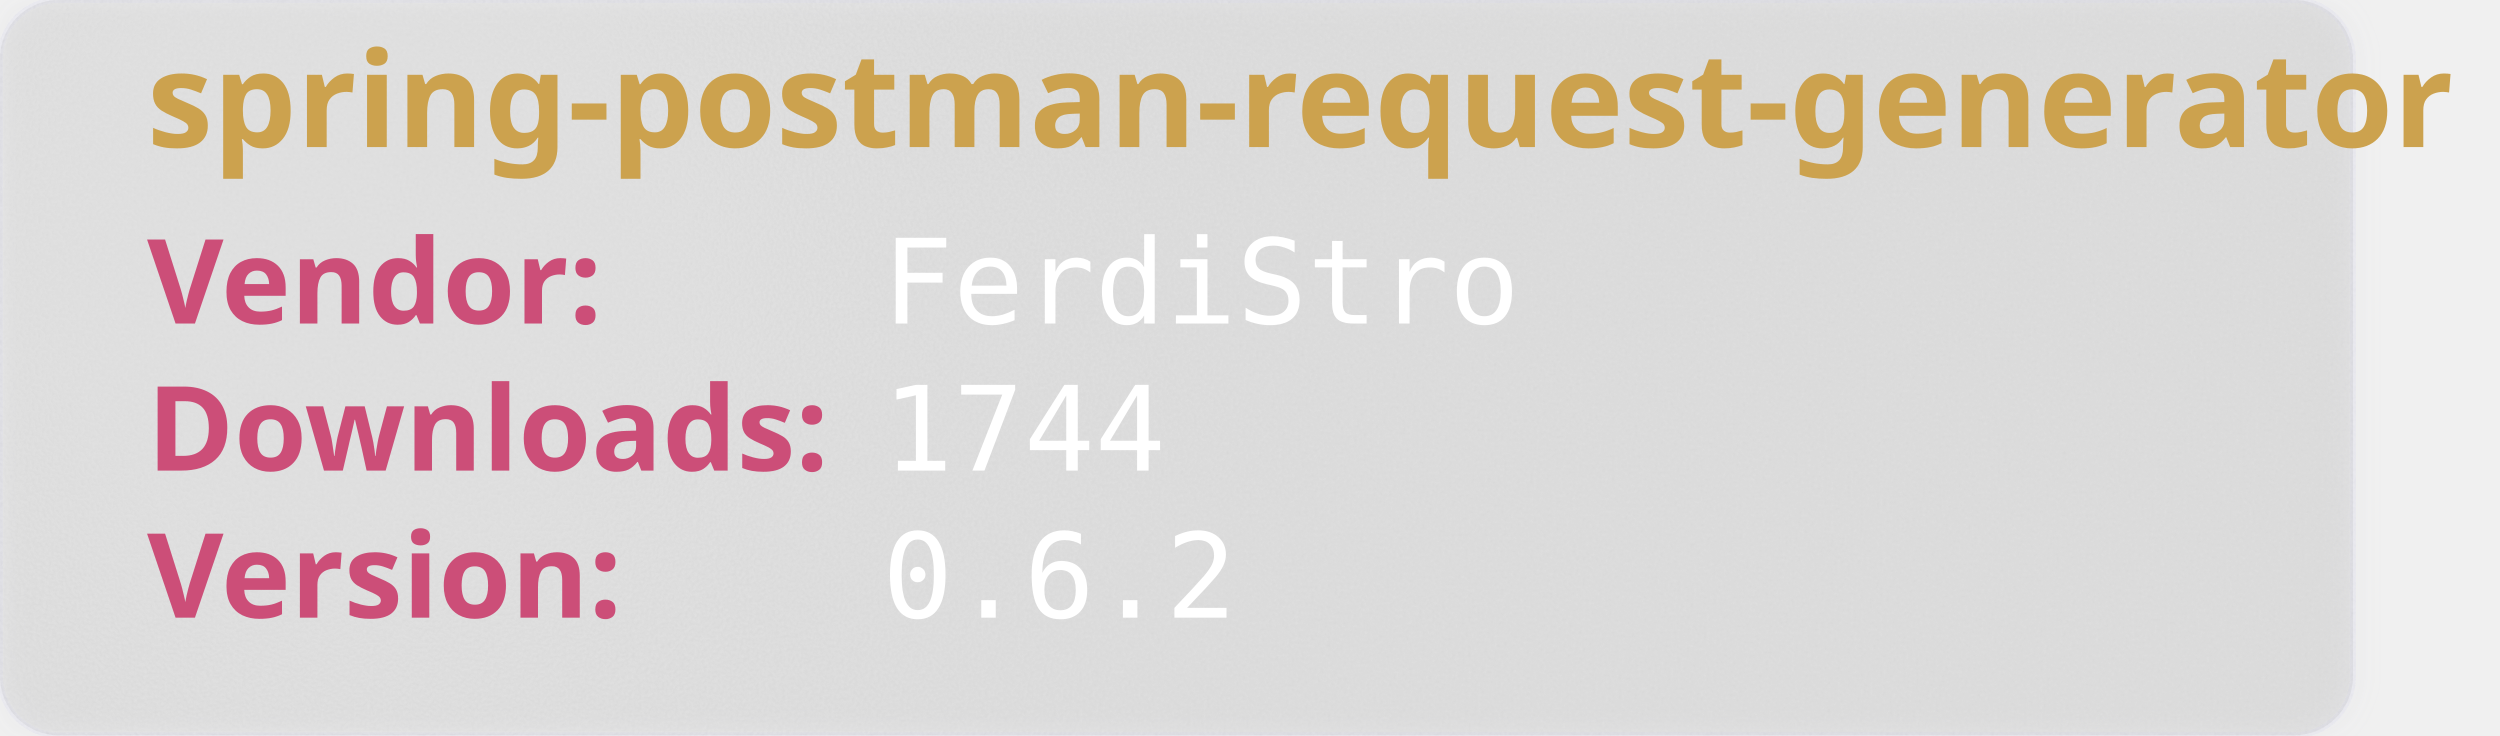
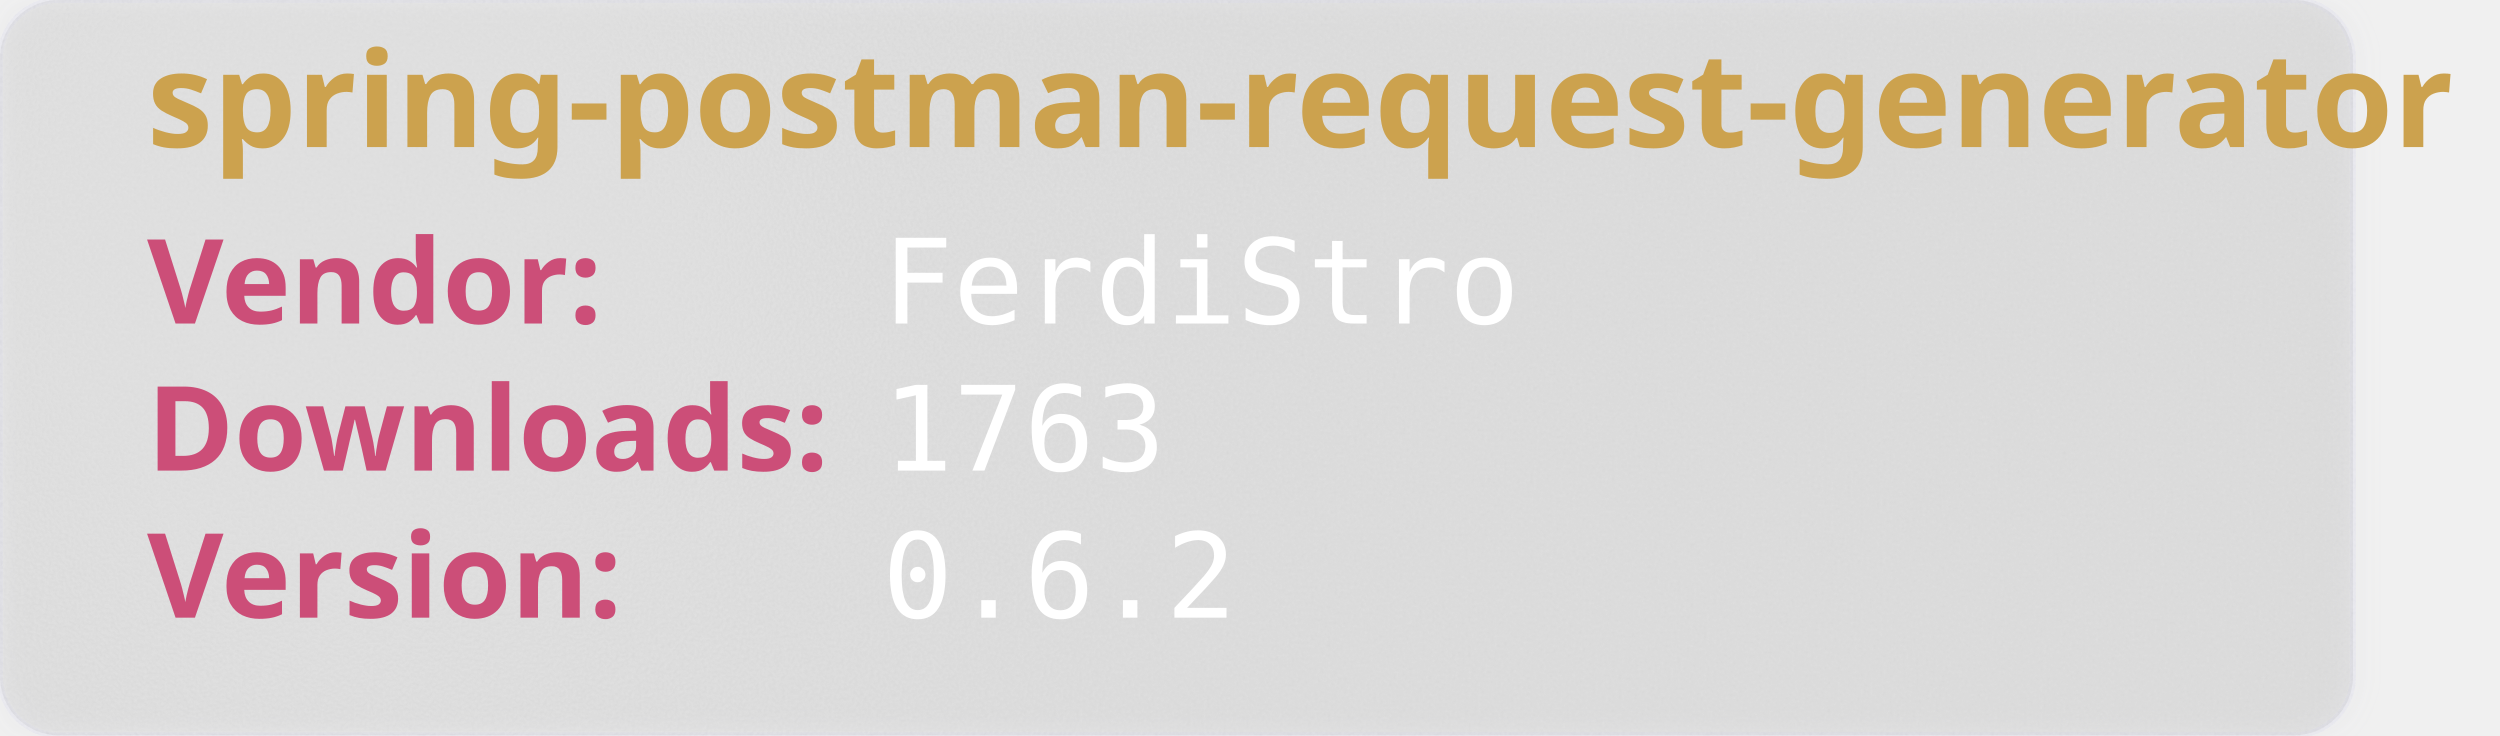
<svg xmlns="http://www.w3.org/2000/svg" width="850" height="250" viewBox="0 0 850 250" aria-hidden="true">
  <style>
        .heavy {
        font-weight: bold;
        font-family: "Orbitron", sans-serif;
        font-size: 2.5rem;
        }
    </style>
  <defs>
    <filter id="glass" x="-10%" y="-10%" width="120%" height="120%">
      <feGaussianBlur in="SourceGraphic" stdDeviation="4" result="blur" />
      <feTurbulence type="fractalNoise" baseFrequency="0.9" numOctaves="1" seed="3" result="noise" />
      <feColorMatrix type="saturate" values="0" in="noise" result="noiseGray" />
      <feComposite in="noiseGray" in2="SourceAlpha" operator="in" result="noiseClipped" />
      <feBlend in="blur" in2="noiseClipped" mode="overlay" result="glassBase" />
      <feSpecularLighting in="noiseClipped" surfaceScale="3" specularConstant="1.2" specularExponent="20" lighting-color="#ffffff" result="lightRaw">
        <fePointLight x="120" y="80" z="200" />
      </feSpecularLighting>
      <feComposite in="lightRaw" in2="SourceAlpha" operator="in" result="light" />
      <feBlend in="glassBase" in2="light" mode="screen" result="glassLit" />
      <feColorMatrix type="matrix" values="1 0 0 0 0                                0 1 0 0 0                                0 0 1 0 0                                0 0 0 0.55 0" in="glassLit" result="glassFinal" />
      <feMerge>
        <feMergeNode in="glassFinal" />
        <feMergeNode in="SourceGraphic" />
      </feMerge>
    </filter>
  </defs>
  <rect width="800" height="250" rx="20" fill="rgb(101,109,107, 0.1)" stroke-width="2" stroke="rgba(221, 221, 245, 0.2)" filter="url(#glass)" />
  <text class="heavy" font-family="monospace" x="50" y="50" fill="#CCA24E" font-size="45" style="test:bold">
        spring-postman-request-generator
    </text>
  <text class="heavy" font-family="monospace" x="50" y="110" fill="#CC4E78" font-size="40">
        Vendor:
    </text>
  <text font-family="monospace" x="300" y="110" fill="#fff" font-size="40">
       FerdiStro
    </text>
  <text class="heavy" font-family="monospace" x="50" y="160" fill="#CC4E78" font-size="40">
        Downloads:
    </text>
  <text font-family="monospace" x="300" y="160" fill="#fff" font-size="40">
-         1744
+         1763
    </text>
  <text class="heavy" font-family="monospace" x="50" y="210" fill="#CC4E78" font-size="40">
        Version:
    </text>
  <text font-family="monospace" x="300" y="210" fill="#fff" font-size="40">
      0.6.2
    </text>
</svg>
